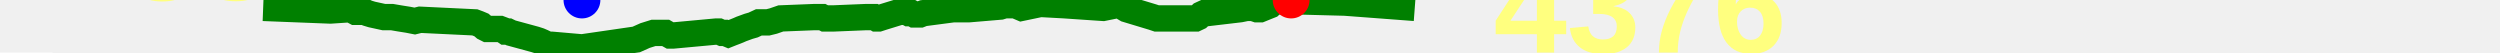
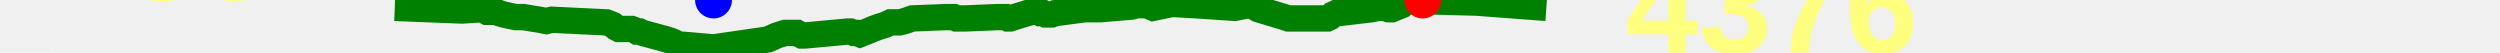
<svg xmlns="http://www.w3.org/2000/svg" baseProfile="full" height="20px" version="1.1" width="950px">
  <defs />
-   <path d="M 100.0 3.0 L 125.566 4.0 L 133.059 3.5 L 134.096 4.0 L 135.039 4.5 L 136.044 4.5 L 136.918 4.5 L 137.697 4.5 L 138.539 4.5 L 139.661 5.0 L 141.304 5.5 L 145.88 6.5 L 148.985 6.5 L 151.904 7.0 L 155.057 7.5 L 157.608 8.0 L 159.647 7.5 L 180.433 8.5 L 181.778 9.0 L 182.963 9.5 L 184.119 10.5 L 185.11 11.0 L 186.194 11.0 L 187.204 11.0 L 188.196 11.0 L 189.006 11.0 L 190.031 11.0 L 191.35 11.5 L 192.086 12.0 L 193.147 12.0 L 194.183 12.5 L 203.372 15.0 L 204.919 15.5 L 206.079 16.0 L 207.105 16.5 L 208.41 17.0 L 209.648 17.0 L 221.142 18.0 L 241.78 15.0 L 245.144 13.5 L 248.347 12.5 L 252.014 12.5 L 252.933 12.5 L 253.8 13.0 L 254.694 13.5 L 255.728 13.5 L 271.995 12.0 L 273.199 12.0 L 274.363 12.5 L 275.561 12.5 L 276.765 13.0 L 278.02 12.5 L 279.346 12.0 L 280.592 11.5 L 281.722 11.0 L 283.103 10.5 L 284.469 10.0 L 286.211 9.5 L 288.363 8.5 L 289.93 8.5 L 291.796 8.5 L 293.829 8.0 L 296.724 7.0 L 309.284 6.5 L 310.258 6.5 L 310.961 6.5 L 311.696 6.5 L 312.46 6.5 L 313.444 7.0 L 314.261 7.0 L 314.827 7.0 L 315.773 7.0 L 316.841 7.0 L 328.944 6.5 L 330.648 6.5 L 331.447 6.5 L 332.195 6.5 L 333.05 7.0 L 333.892 7.0 L 335.431 6.5 L 341.935 4.5 L 343.369 4.5 L 344.389 4.5 L 345.306 5.0 L 346.485 5.0 L 347.401 5.5 L 348.48 5.5 L 349.637 5.5 L 350.913 5.0 L 362.29 3.5 L 364.292 3.5 L 365.556 3.5 L 366.904 3.5 L 368.265 3.5 L 380.137 2.5 L 381.773 2.0 L 382.838 2.0 L 383.828 2.0 L 384.882 1.5 L 385.962 2.0 L 387.006 2.5 L 388.181 3.0 L 395.361 1.5 L 404.468 2.0 L 419.213 3.0 L 424.138 2.0 L 425.067 2.0 L 425.825 2.0 L 426.546 2.5 L 427.269 3.0 L 428.111 3.5 L 438.045 6.5 L 439.537 7.0 L 446.012 7.0 L 447.013 7.0 L 447.971 7.0 L 449.055 7.0 L 449.99 7.0 L 451.363 7.0 L 452.485 7.0 L 453.531 7.0 L 454.371 7.0 L 455.43 6.5 L 456.483 5.5 L 457.567 5.0 L 458.545 5.0 L 471.258 3.5 L 473.728 3.0 L 474.775 3.0 L 476.093 3.0 L 477.571 3.5 L 478.935 3.5 L 480.173 3.0 L 481.396 2.5 L 482.66 2.0 L 484.302 0.5 L 485.833 0.5 L 487.4 0.0 L 489.057 0.0 L 490.637 0.0 L 492.303 0.5 L 511.102 1.0 L 537.609 3.0 L 537.609 3.0" fill="none" stroke="green" stroke-width="10" />
+   <path d="M 150.0 3.0 L 175.566 4.0 L 183.059 3.5 L 184.096 4.0 L 185.039 4.5 L 186.044 4.5 L 186.918 4.5 L 187.697 4.5 L 188.539 4.5 L 189.661 5.0 L 191.304 5.5 L 195.88 6.5 L 198.985 6.5 L 201.904 7.0 L 205.057 7.5 L 207.608 8.0 L 209.647 7.5 L 230.433 8.5 L 231.778 9.0 L 232.963 9.5 L 234.119 10.5 L 235.11 11.0 L 236.194 11.0 L 237.204 11.0 L 238.196 11.0 L 239.006 11.0 L 240.031 11.0 L 241.35 11.5 L 242.086 12.0 L 243.147 12.0 L 244.183 12.5 L 253.372 15.0 L 254.919 15.5 L 256.079 16.0 L 257.105 16.5 L 258.41 17.0 L 259.648 17.0 L 271.142 18.0 L 291.78 15.0 L 295.144 13.5 L 298.347 12.5 L 302.014 12.5 L 302.933 12.5 L 303.8 13.0 L 304.694 13.5 L 305.728 13.5 L 321.995 12.0 L 323.199 12.0 L 324.363 12.5 L 325.561 12.5 L 326.765 13.0 L 328.02 12.5 L 329.346 12.0 L 330.592 11.5 L 331.722 11.0 L 333.103 10.5 L 334.469 10.0 L 336.211 9.5 L 338.363 8.5 L 339.93 8.5 L 341.796 8.5 L 343.829 8.0 L 346.724 7.0 L 359.284 6.5 L 360.258 6.5 L 360.961 6.5 L 361.696 6.5 L 362.46 6.5 L 363.444 7.0 L 364.261 7.0 L 364.827 7.0 L 365.773 7.0 L 366.841 7.0 L 378.944 6.5 L 380.648 6.5 L 381.447 6.5 L 382.195 6.5 L 383.05 7.0 L 383.892 7.0 L 385.431 6.5 L 391.935 4.5 L 393.369 4.5 L 394.389 4.5 L 395.306 5.0 L 396.485 5.0 L 397.401 5.5 L 398.48 5.5 L 399.637 5.5 L 400.913 5.0 L 412.29 3.5 L 414.292 3.5 L 415.556 3.5 L 416.904 3.5 L 418.265 3.5 L 430.137 2.5 L 431.773 2.0 L 432.838 2.0 L 433.828 2.0 L 434.882 1.5 L 435.962 2.0 L 437.006 2.5 L 438.181 3.0 L 445.361 1.5 L 454.468 2.0 L 469.213 3.0 L 474.138 2.0 L 475.067 2.0 L 475.825 2.0 L 476.546 2.5 L 477.269 3.0 L 478.111 3.5 L 488.045 6.5 L 489.537 7.0 L 496.012 7.0 L 497.013 7.0 L 497.971 7.0 L 499.055 7.0 L 499.99 7.0 L 501.363 7.0 L 502.485 7.0 L 503.531 7.0 L 504.371 7.0 L 505.43 6.5 L 506.483 5.5 L 507.567 5.0 L 508.545 5.0 L 521.258 3.5 L 523.728 3.0 L 524.775 3.0 L 526.093 3.0 L 527.571 3.5 L 528.935 3.5 L 530.173 3.0 L 531.396 2.5 L 532.66 2.0 L 534.302 0.5 L 535.833 0.5 L 537.4 0.0 L 539.057 0.0 L 540.637 0.0 L 542.303 0.5 L 561.102 1.0 L 587.609 3.0 L 587.609 3.0" fill="none" stroke="green" stroke-width="10" />
  <polygon fill="white" points="-20,0 20,0 0,-40" stroke="none" />
  <polygon fill="white" points="-20,20 20,20 0,60" stroke="none" />
  <text fill="#ffff7f" font-family="Arial" font-size="50px" font-weight="bold" stroke="none" x="20" y="0">238</text>
  <text fill="#ffff7f" font-family="Arial" font-size="50px" font-weight="bold" stroke="none" x="20" y="60">202</text>
-   <circle cx="490.637" cy="0" fill="red" r="7" stroke="none" />
-   <circle cx="221.142" cy="0" fill="blue" r="7" stroke="none" />
-   <text fill="#ffff7f" font-family="Arial" font-size="50px" font-weight="bold" stroke="none" x="567.609" y="20">4376</text>
+   <circle cx="540.637" cy="0" fill="red" r="7" stroke="none" />
+   <circle cx="271.142" cy="0" fill="blue" r="7" stroke="none" />
+   <text fill="#ffff7f" font-family="Arial" font-size="50px" font-weight="bold" stroke="none" x="617.609" y="20">4376</text>
</svg>
